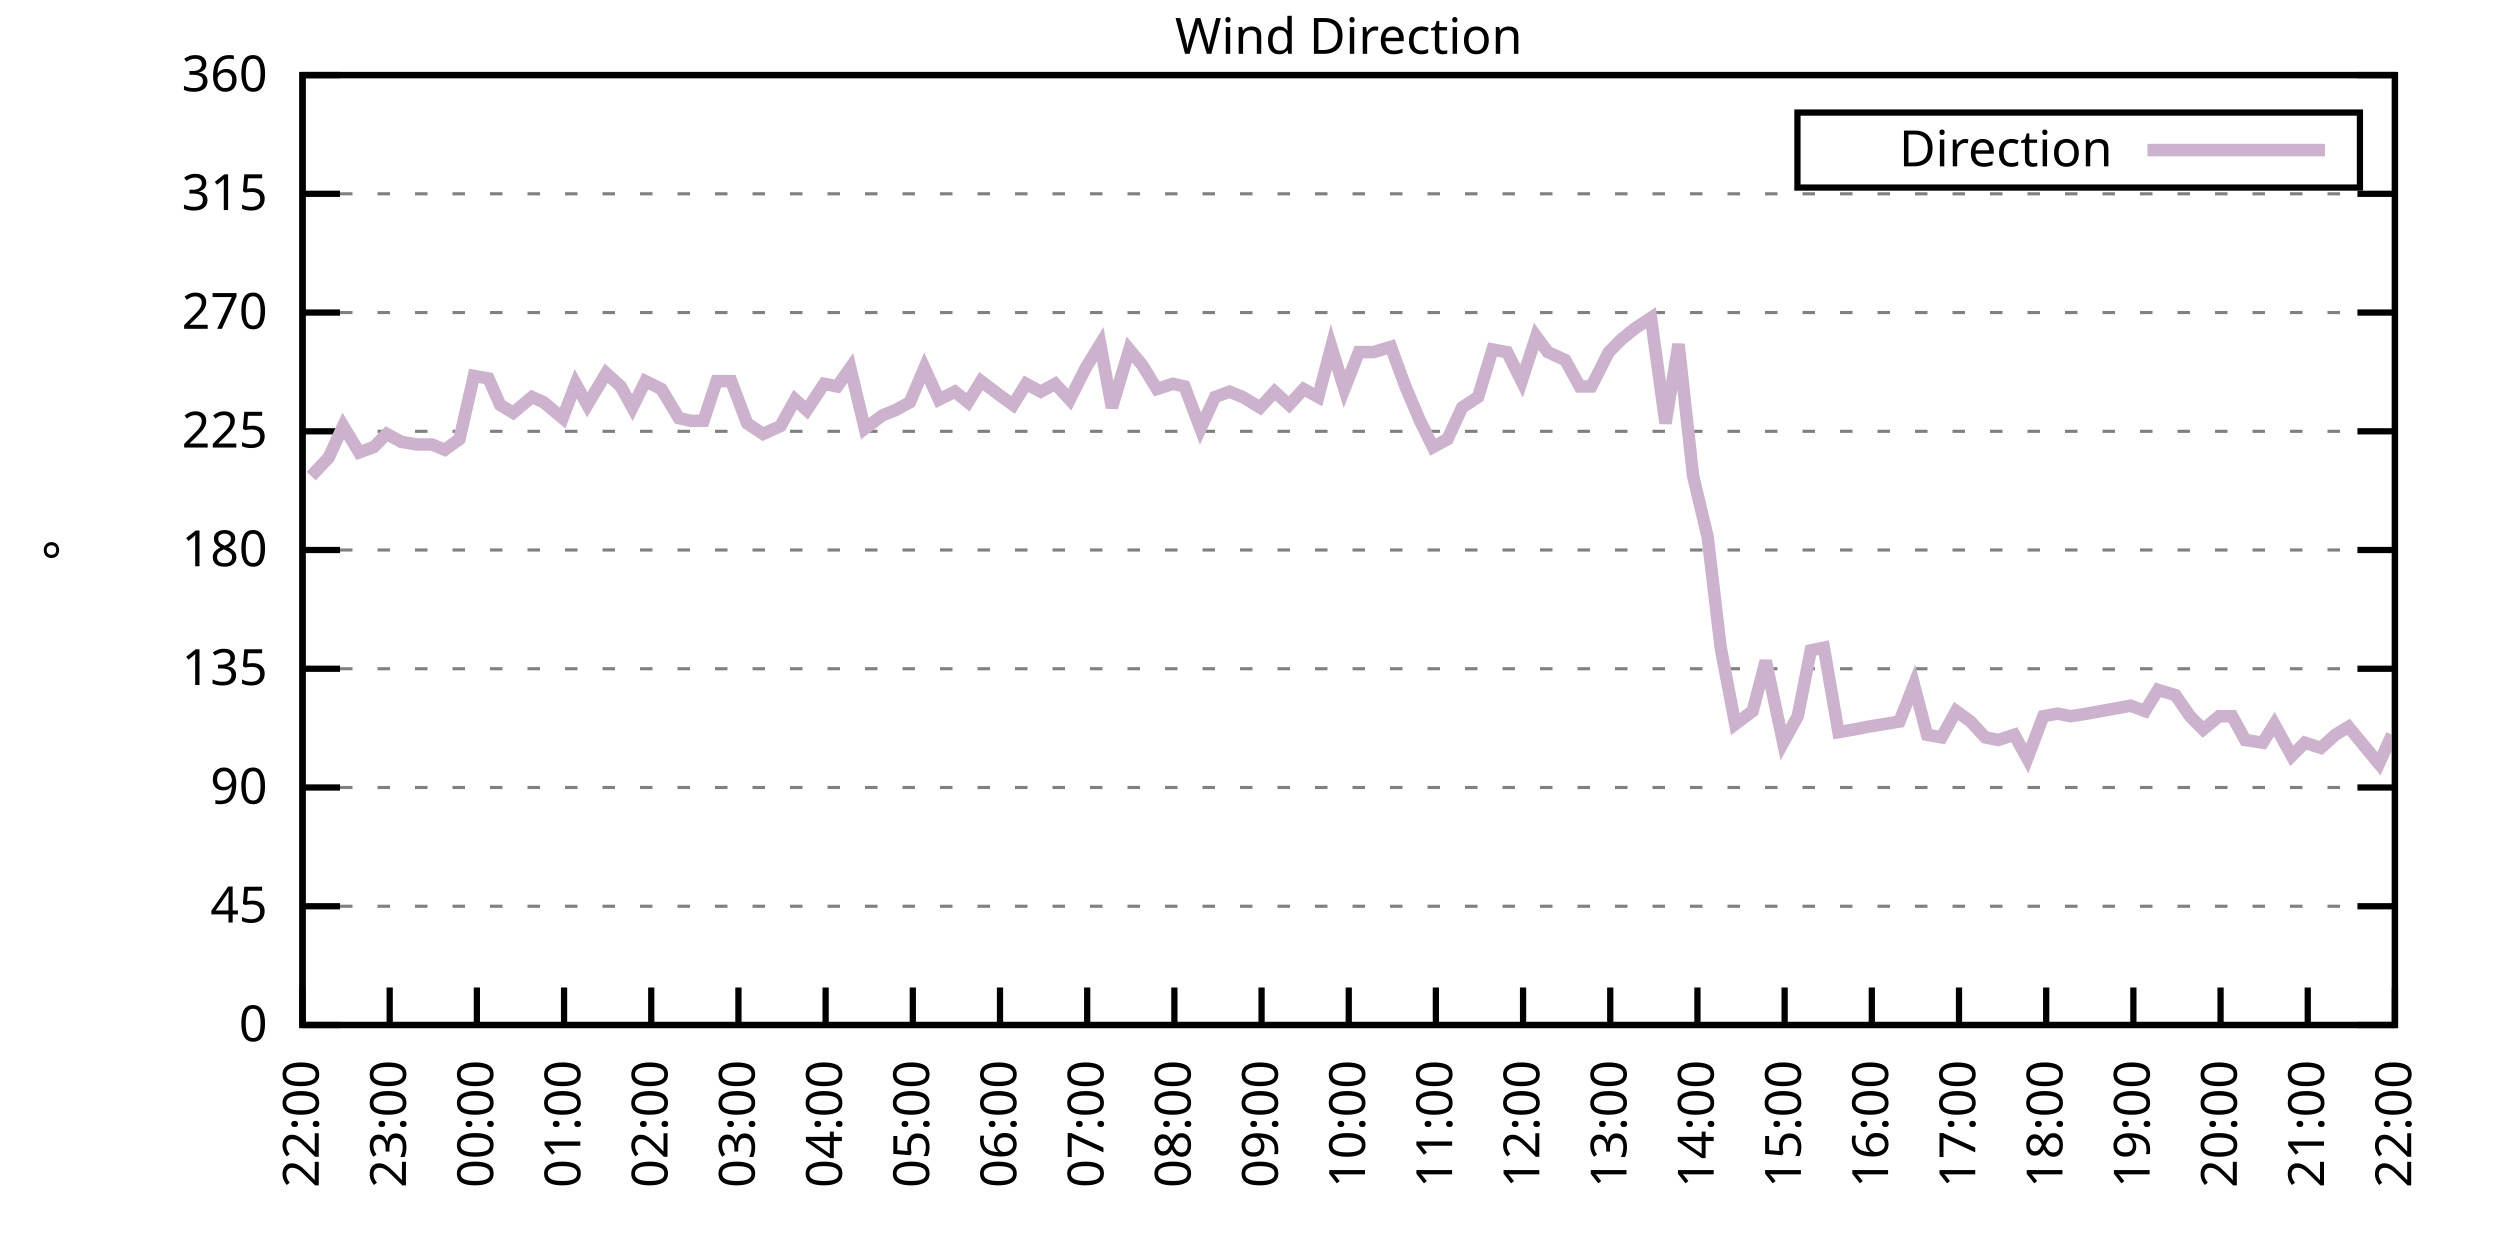
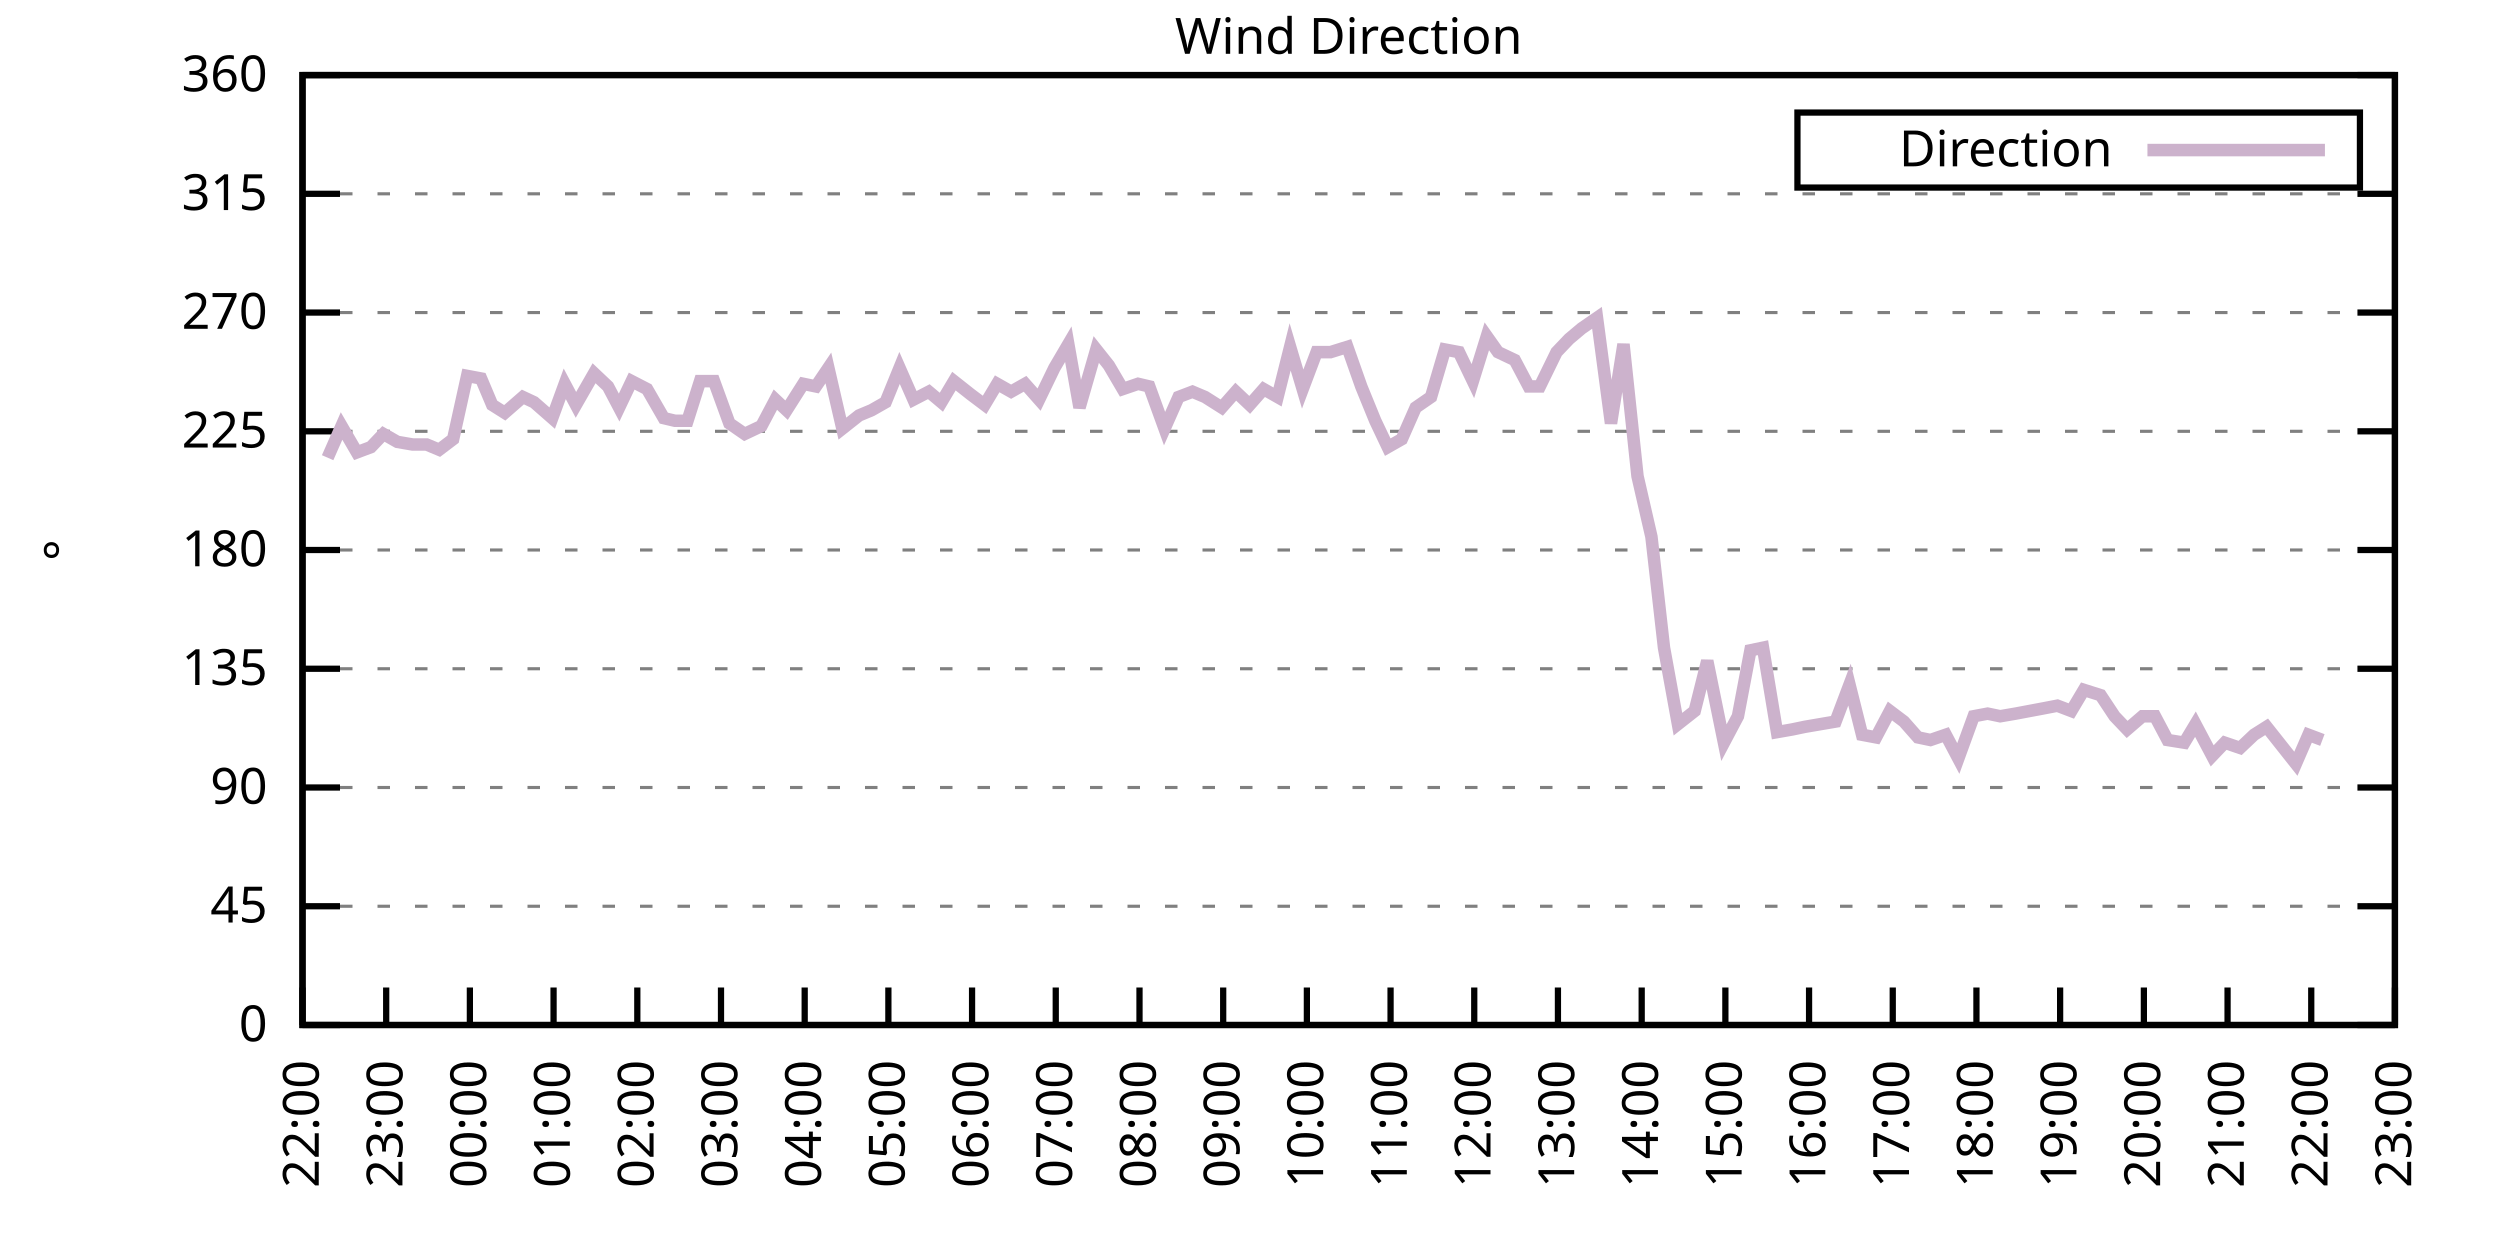
<svg xmlns="http://www.w3.org/2000/svg" xmlns:xlink="http://www.w3.org/1999/xlink" width="400" height="200" viewBox="0 0 400 200">
  <g id="gnuplot_canvas">
    <rect x="0" y="0" width="400" height="200" fill="none" />
    <defs>
      <circle id="gpDot" r="0.5" stroke-width="0.5" stroke="currentColor" />
      <path id="gpPt0" stroke-width="0.333" stroke="currentColor" d="M-1,0 h2 M0,-1 v2" />
      <path id="gpPt1" stroke-width="0.333" stroke="currentColor" d="M-1,-1 L1,1 M1,-1 L-1,1" />
      <path id="gpPt2" stroke-width="0.333" stroke="currentColor" d="M-1,0 L1,0 M0,-1 L0,1 M-1,-1 L1,1 M-1,1 L1,-1" />
      <rect id="gpPt3" stroke-width="0.333" stroke="currentColor" x="-1" y="-1" width="2" height="2" />
      <rect id="gpPt4" stroke-width="0.333" stroke="currentColor" fill="currentColor" x="-1" y="-1" width="2" height="2" />
      <circle id="gpPt5" stroke-width="0.333" stroke="currentColor" cx="0" cy="0" r="1" />
      <use xlink:href="#gpPt5" id="gpPt6" fill="currentColor" stroke="none" />
      <path id="gpPt7" stroke-width="0.333" stroke="currentColor" d="M0,-1.33 L-1.33,0.67 L1.33,0.67 z" />
      <use xlink:href="#gpPt7" id="gpPt8" fill="currentColor" stroke="none" />
      <use xlink:href="#gpPt7" id="gpPt9" stroke="currentColor" transform="rotate(180)" />
      <use xlink:href="#gpPt9" id="gpPt10" fill="currentColor" stroke="none" />
      <use xlink:href="#gpPt3" id="gpPt11" stroke="currentColor" transform="rotate(45)" />
      <use xlink:href="#gpPt11" id="gpPt12" fill="currentColor" stroke="none" />
      <path id="gpPt13" stroke-width="0.333" stroke="currentColor" d="M0,1.330 L1.265,0.411 L0.782,-1.067 L-0.782,-1.076 L-1.265,0.411 z" />
      <use xlink:href="#gpPt13" id="gpPt14" fill="currentColor" stroke="none" />
      <filter id="textbox" filterUnits="objectBoundingBox" x="0" y="0" height="1" width="1">
        <feFlood flood-color="white" flood-opacity="1" result="bgnd" />
        <feComposite in="SourceGraphic" in2="bgnd" operator="atop" />
      </filter>
      <filter id="greybox" filterUnits="objectBoundingBox" x="0" y="0" height="1" width="1">
        <feFlood flood-color="lightgrey" flood-opacity="1" result="grey" />
        <feComposite in="SourceGraphic" in2="grey" operator="atop" />
      </filter>
    </defs>
    <g fill="none" color="white" stroke="currentColor" stroke-width="1.00" stroke-linecap="butt" stroke-linejoin="miter">
</g>
    <g fill="none" color="black" stroke="currentColor" stroke-width="1.00" stroke-linecap="butt" stroke-linejoin="miter">
      <g stroke="none" shape-rendering="crispEdges">
        <polygon fill="rgb(255, 255, 255)" points="48.40,164.00 383.18,164.00 383.18,12.02 48.40,12.02 " />
      </g>
    </g>
    <g fill="none" color="black" stroke="currentColor" stroke-width="1.00" stroke-linecap="butt" stroke-linejoin="miter">
</g>
    <g fill="none" color="black" stroke="black" stroke-width="0.50" stroke-linecap="butt" stroke-linejoin="miter">
</g>
    <g fill="none" color="gray" stroke="currentColor" stroke-width="0.50" stroke-linecap="butt" stroke-linejoin="miter">
      <path stroke="gray" stroke-dasharray="2,4" class="gridline" d="M48.40,164.00 L383.19,164.00  " />
    </g>
    <g fill="none" color="gray" stroke="gray" stroke-width="1.00" stroke-linecap="butt" stroke-linejoin="miter">
</g>
    <g fill="none" color="black" stroke="currentColor" stroke-width="1.00" stroke-linecap="butt" stroke-linejoin="miter">
      <path stroke="black" d="M48.40,164.00 L54.40,164.00 M383.19,164.00 L377.19,164.00  " />
      <g transform="translate(42.80,166.60)" stroke="none" fill="black" font-family="Sans" font-size="8.00" text-anchor="end">
        <text>
          <tspan font-family="Sans"> 0</tspan>
        </text>
      </g>
    </g>
    <g fill="none" color="black" stroke="currentColor" stroke-width="1.00" stroke-linecap="butt" stroke-linejoin="miter">
</g>
    <g fill="none" color="black" stroke="black" stroke-width="0.50" stroke-linecap="butt" stroke-linejoin="miter">
</g>
    <g fill="none" color="gray" stroke="currentColor" stroke-width="0.50" stroke-linecap="butt" stroke-linejoin="miter">
      <path stroke="gray" stroke-dasharray="2,4" class="gridline" d="M48.40,145.00 L383.19,145.00  " />
    </g>
    <g fill="none" color="gray" stroke="gray" stroke-width="1.00" stroke-linecap="butt" stroke-linejoin="miter">
</g>
    <g fill="none" color="black" stroke="currentColor" stroke-width="1.00" stroke-linecap="butt" stroke-linejoin="miter">
      <path stroke="black" d="M48.40,145.00 L54.40,145.00 M383.19,145.00 L377.19,145.00  " />
      <g transform="translate(42.80,147.60)" stroke="none" fill="black" font-family="Sans" font-size="8.00" text-anchor="end">
        <text>
          <tspan font-family="Sans"> 45</tspan>
        </text>
      </g>
    </g>
    <g fill="none" color="black" stroke="currentColor" stroke-width="1.00" stroke-linecap="butt" stroke-linejoin="miter">
</g>
    <g fill="none" color="black" stroke="black" stroke-width="0.50" stroke-linecap="butt" stroke-linejoin="miter">
</g>
    <g fill="none" color="gray" stroke="currentColor" stroke-width="0.50" stroke-linecap="butt" stroke-linejoin="miter">
      <path stroke="gray" stroke-dasharray="2,4" class="gridline" d="M48.40,126.00 L383.19,126.00  " />
    </g>
    <g fill="none" color="gray" stroke="gray" stroke-width="1.00" stroke-linecap="butt" stroke-linejoin="miter">
</g>
    <g fill="none" color="black" stroke="currentColor" stroke-width="1.00" stroke-linecap="butt" stroke-linejoin="miter">
      <path stroke="black" d="M48.40,126.00 L54.40,126.00 M383.19,126.00 L377.19,126.00  " />
      <g transform="translate(42.80,128.60)" stroke="none" fill="black" font-family="Sans" font-size="8.00" text-anchor="end">
        <text>
          <tspan font-family="Sans"> 90</tspan>
        </text>
      </g>
    </g>
    <g fill="none" color="black" stroke="currentColor" stroke-width="1.00" stroke-linecap="butt" stroke-linejoin="miter">
</g>
    <g fill="none" color="black" stroke="black" stroke-width="0.50" stroke-linecap="butt" stroke-linejoin="miter">
</g>
    <g fill="none" color="gray" stroke="currentColor" stroke-width="0.50" stroke-linecap="butt" stroke-linejoin="miter">
      <path stroke="gray" stroke-dasharray="2,4" class="gridline" d="M48.40,107.00 L383.19,107.00  " />
    </g>
    <g fill="none" color="gray" stroke="gray" stroke-width="1.00" stroke-linecap="butt" stroke-linejoin="miter">
</g>
    <g fill="none" color="black" stroke="currentColor" stroke-width="1.00" stroke-linecap="butt" stroke-linejoin="miter">
      <path stroke="black" d="M48.40,107.00 L54.40,107.00 M383.19,107.00 L377.19,107.00  " />
      <g transform="translate(42.80,109.60)" stroke="none" fill="black" font-family="Sans" font-size="8.00" text-anchor="end">
        <text>
          <tspan font-family="Sans"> 135</tspan>
        </text>
      </g>
    </g>
    <g fill="none" color="black" stroke="currentColor" stroke-width="1.00" stroke-linecap="butt" stroke-linejoin="miter">
</g>
    <g fill="none" color="black" stroke="black" stroke-width="0.50" stroke-linecap="butt" stroke-linejoin="miter">
</g>
    <g fill="none" color="gray" stroke="currentColor" stroke-width="0.50" stroke-linecap="butt" stroke-linejoin="miter">
      <path stroke="gray" stroke-dasharray="2,4" class="gridline" d="M48.40,88.00 L383.19,88.00  " />
    </g>
    <g fill="none" color="gray" stroke="gray" stroke-width="1.00" stroke-linecap="butt" stroke-linejoin="miter">
</g>
    <g fill="none" color="black" stroke="currentColor" stroke-width="1.00" stroke-linecap="butt" stroke-linejoin="miter">
      <path stroke="black" d="M48.40,88.00 L54.40,88.00 M383.19,88.00 L377.19,88.00  " />
      <g transform="translate(42.80,90.60)" stroke="none" fill="black" font-family="Sans" font-size="8.00" text-anchor="end">
        <text>
          <tspan font-family="Sans"> 180</tspan>
        </text>
      </g>
    </g>
    <g fill="none" color="black" stroke="currentColor" stroke-width="1.00" stroke-linecap="butt" stroke-linejoin="miter">
</g>
    <g fill="none" color="black" stroke="black" stroke-width="0.50" stroke-linecap="butt" stroke-linejoin="miter">
</g>
    <g fill="none" color="gray" stroke="currentColor" stroke-width="0.50" stroke-linecap="butt" stroke-linejoin="miter">
      <path stroke="gray" stroke-dasharray="2,4" class="gridline" d="M48.40,69.01 L383.19,69.01  " />
    </g>
    <g fill="none" color="gray" stroke="gray" stroke-width="1.00" stroke-linecap="butt" stroke-linejoin="miter">
</g>
    <g fill="none" color="black" stroke="currentColor" stroke-width="1.00" stroke-linecap="butt" stroke-linejoin="miter">
      <path stroke="black" d="M48.40,69.01 L54.40,69.01 M383.19,69.01 L377.19,69.01  " />
      <g transform="translate(42.80,71.61)" stroke="none" fill="black" font-family="Sans" font-size="8.00" text-anchor="end">
        <text>
          <tspan font-family="Sans"> 225</tspan>
        </text>
      </g>
    </g>
    <g fill="none" color="black" stroke="currentColor" stroke-width="1.00" stroke-linecap="butt" stroke-linejoin="miter">
</g>
    <g fill="none" color="black" stroke="black" stroke-width="0.50" stroke-linecap="butt" stroke-linejoin="miter">
</g>
    <g fill="none" color="gray" stroke="currentColor" stroke-width="0.50" stroke-linecap="butt" stroke-linejoin="miter">
      <path stroke="gray" stroke-dasharray="2,4" class="gridline" d="M48.40,50.01 L383.19,50.01  " />
    </g>
    <g fill="none" color="gray" stroke="gray" stroke-width="1.00" stroke-linecap="butt" stroke-linejoin="miter">
</g>
    <g fill="none" color="black" stroke="currentColor" stroke-width="1.00" stroke-linecap="butt" stroke-linejoin="miter">
      <path stroke="black" d="M48.40,50.01 L54.40,50.01 M383.19,50.01 L377.19,50.01  " />
      <g transform="translate(42.80,52.61)" stroke="none" fill="black" font-family="Sans" font-size="8.00" text-anchor="end">
        <text>
          <tspan font-family="Sans"> 270</tspan>
        </text>
      </g>
    </g>
    <g fill="none" color="black" stroke="currentColor" stroke-width="1.00" stroke-linecap="butt" stroke-linejoin="miter">
</g>
    <g fill="none" color="black" stroke="black" stroke-width="0.50" stroke-linecap="butt" stroke-linejoin="miter">
</g>
    <g fill="none" color="gray" stroke="currentColor" stroke-width="0.50" stroke-linecap="butt" stroke-linejoin="miter">
      <path stroke="gray" stroke-dasharray="2,4" class="gridline" d="M48.40,31.01 L383.19,31.01  " />
    </g>
    <g fill="none" color="gray" stroke="gray" stroke-width="1.00" stroke-linecap="butt" stroke-linejoin="miter">
</g>
    <g fill="none" color="black" stroke="currentColor" stroke-width="1.00" stroke-linecap="butt" stroke-linejoin="miter">
      <path stroke="black" d="M48.40,31.01 L54.40,31.01 M383.19,31.01 L377.19,31.01  " />
      <g transform="translate(42.80,33.61)" stroke="none" fill="black" font-family="Sans" font-size="8.00" text-anchor="end">
        <text>
          <tspan font-family="Sans"> 315</tspan>
        </text>
      </g>
    </g>
    <g fill="none" color="black" stroke="currentColor" stroke-width="1.00" stroke-linecap="butt" stroke-linejoin="miter">
</g>
    <g fill="none" color="black" stroke="black" stroke-width="0.50" stroke-linecap="butt" stroke-linejoin="miter">
</g>
    <g fill="none" color="gray" stroke="currentColor" stroke-width="0.50" stroke-linecap="butt" stroke-linejoin="miter">
      <path stroke="gray" stroke-dasharray="2,4" class="gridline" d="M48.40,12.01 L383.19,12.01  " />
    </g>
    <g fill="none" color="gray" stroke="gray" stroke-width="1.00" stroke-linecap="butt" stroke-linejoin="miter">
</g>
    <g fill="none" color="black" stroke="currentColor" stroke-width="1.00" stroke-linecap="butt" stroke-linejoin="miter">
      <path stroke="black" d="M48.40,12.01 L54.40,12.01 M383.19,12.01 L377.19,12.01  " />
      <g transform="translate(42.80,14.61)" stroke="none" fill="black" font-family="Sans" font-size="8.00" text-anchor="end">
        <text>
          <tspan font-family="Sans"> 360</tspan>
        </text>
      </g>
    </g>
    <g fill="none" color="black" stroke="currentColor" stroke-width="1.00" stroke-linecap="butt" stroke-linejoin="miter">
      <path stroke="black" d="M48.40,164.00 L48.40,158.00  " />
      <g transform="translate(51.00,169.60) rotate(270.00)" stroke="none" fill="black" font-family="Sans" font-size="8.00" text-anchor="end">
        <text>
          <tspan font-family="Sans">22:00</tspan>
        </text>
      </g>
    </g>
    <g fill="none" color="black" stroke="currentColor" stroke-width="1.00" stroke-linecap="butt" stroke-linejoin="miter">
-       <path stroke="black" d="M62.35,164.00 L62.35,158.00  " />
-       <g transform="translate(64.95,169.60) rotate(270.00)" stroke="none" fill="black" font-family="Sans" font-size="8.00" text-anchor="end">
+       <path stroke="black" d="M61.79,164.00 L61.79,158.00  " />
+       <g transform="translate(64.39,169.60) rotate(270.00)" stroke="none" fill="black" font-family="Sans" font-size="8.00" text-anchor="end">
        <text>
          <tspan font-family="Sans">23:00</tspan>
        </text>
      </g>
    </g>
    <g fill="none" color="black" stroke="currentColor" stroke-width="1.00" stroke-linecap="butt" stroke-linejoin="miter">
-       <path stroke="black" d="M76.30,164.00 L76.30,158.00  " />
-       <g transform="translate(78.90,169.60) rotate(270.00)" stroke="none" fill="black" font-family="Sans" font-size="8.00" text-anchor="end">
+       <path stroke="black" d="M75.18,164.00 L75.18,158.00  " />
+       <g transform="translate(77.78,169.60) rotate(270.00)" stroke="none" fill="black" font-family="Sans" font-size="8.00" text-anchor="end">
        <text>
          <tspan font-family="Sans">00:00</tspan>
        </text>
      </g>
    </g>
    <g fill="none" color="black" stroke="currentColor" stroke-width="1.00" stroke-linecap="butt" stroke-linejoin="miter">
-       <path stroke="black" d="M90.25,164.00 L90.25,158.00  " />
-       <g transform="translate(92.85,169.60) rotate(270.00)" stroke="none" fill="black" font-family="Sans" font-size="8.00" text-anchor="end">
+       <path stroke="black" d="M88.57,164.00 L88.57,158.00  " />
+       <g transform="translate(91.17,169.60) rotate(270.00)" stroke="none" fill="black" font-family="Sans" font-size="8.00" text-anchor="end">
        <text>
          <tspan font-family="Sans">01:00</tspan>
        </text>
      </g>
    </g>
    <g fill="none" color="black" stroke="currentColor" stroke-width="1.00" stroke-linecap="butt" stroke-linejoin="miter">
-       <path stroke="black" d="M104.20,164.00 L104.20,158.00  " />
-       <g transform="translate(106.80,169.60) rotate(270.00)" stroke="none" fill="black" font-family="Sans" font-size="8.00" text-anchor="end">
+       <path stroke="black" d="M101.97,164.00 L101.97,158.00  " />
+       <g transform="translate(104.57,169.60) rotate(270.00)" stroke="none" fill="black" font-family="Sans" font-size="8.00" text-anchor="end">
        <text>
          <tspan font-family="Sans">02:00</tspan>
        </text>
      </g>
    </g>
    <g fill="none" color="black" stroke="currentColor" stroke-width="1.00" stroke-linecap="butt" stroke-linejoin="miter">
-       <path stroke="black" d="M118.15,164.00 L118.15,158.00  " />
-       <g transform="translate(120.75,169.60) rotate(270.00)" stroke="none" fill="black" font-family="Sans" font-size="8.00" text-anchor="end">
+       <path stroke="black" d="M115.36,164.00 L115.36,158.00  " />
+       <g transform="translate(117.96,169.60) rotate(270.00)" stroke="none" fill="black" font-family="Sans" font-size="8.00" text-anchor="end">
        <text>
          <tspan font-family="Sans">03:00</tspan>
        </text>
      </g>
    </g>
    <g fill="none" color="black" stroke="currentColor" stroke-width="1.00" stroke-linecap="butt" stroke-linejoin="miter">
-       <path stroke="black" d="M132.10,164.00 L132.10,158.00  " />
-       <g transform="translate(134.70,169.60) rotate(270.00)" stroke="none" fill="black" font-family="Sans" font-size="8.00" text-anchor="end">
+       <path stroke="black" d="M128.75,164.00 L128.75,158.00  " />
+       <g transform="translate(131.35,169.60) rotate(270.00)" stroke="none" fill="black" font-family="Sans" font-size="8.00" text-anchor="end">
        <text>
          <tspan font-family="Sans">04:00</tspan>
        </text>
      </g>
    </g>
    <g fill="none" color="black" stroke="currentColor" stroke-width="1.00" stroke-linecap="butt" stroke-linejoin="miter">
-       <path stroke="black" d="M146.05,164.00 L146.05,158.00  " />
-       <g transform="translate(148.65,169.60) rotate(270.00)" stroke="none" fill="black" font-family="Sans" font-size="8.00" text-anchor="end">
+       <path stroke="black" d="M142.14,164.00 L142.14,158.00  " />
+       <g transform="translate(144.74,169.60) rotate(270.00)" stroke="none" fill="black" font-family="Sans" font-size="8.00" text-anchor="end">
        <text>
          <tspan font-family="Sans">05:00</tspan>
        </text>
      </g>
    </g>
    <g fill="none" color="black" stroke="currentColor" stroke-width="1.00" stroke-linecap="butt" stroke-linejoin="miter">
-       <path stroke="black" d="M160.00,164.00 L160.00,158.00  " />
-       <g transform="translate(162.60,169.60) rotate(270.00)" stroke="none" fill="black" font-family="Sans" font-size="8.00" text-anchor="end">
+       <path stroke="black" d="M155.53,164.00 L155.53,158.00  " />
+       <g transform="translate(158.13,169.60) rotate(270.00)" stroke="none" fill="black" font-family="Sans" font-size="8.00" text-anchor="end">
        <text>
          <tspan font-family="Sans">06:00</tspan>
        </text>
      </g>
    </g>
    <g fill="none" color="black" stroke="currentColor" stroke-width="1.00" stroke-linecap="butt" stroke-linejoin="miter">
-       <path stroke="black" d="M173.95,164.00 L173.95,158.00  " />
-       <g transform="translate(176.55,169.60) rotate(270.00)" stroke="none" fill="black" font-family="Sans" font-size="8.00" text-anchor="end">
+       <path stroke="black" d="M168.92,164.00 L168.92,158.00  " />
+       <g transform="translate(171.52,169.60) rotate(270.00)" stroke="none" fill="black" font-family="Sans" font-size="8.00" text-anchor="end">
        <text>
          <tspan font-family="Sans">07:00</tspan>
        </text>
      </g>
    </g>
    <g fill="none" color="black" stroke="currentColor" stroke-width="1.00" stroke-linecap="butt" stroke-linejoin="miter">
-       <path stroke="black" d="M187.90,164.00 L187.90,158.00  " />
-       <g transform="translate(190.50,169.60) rotate(270.00)" stroke="none" fill="black" font-family="Sans" font-size="8.00" text-anchor="end">
+       <path stroke="black" d="M182.32,164.00 L182.32,158.00  " />
+       <g transform="translate(184.92,169.60) rotate(270.00)" stroke="none" fill="black" font-family="Sans" font-size="8.00" text-anchor="end">
        <text>
          <tspan font-family="Sans">08:00</tspan>
        </text>
      </g>
    </g>
    <g fill="none" color="black" stroke="currentColor" stroke-width="1.00" stroke-linecap="butt" stroke-linejoin="miter">
-       <path stroke="black" d="M201.85,164.00 L201.85,158.00  " />
-       <g transform="translate(204.45,169.60) rotate(270.00)" stroke="none" fill="black" font-family="Sans" font-size="8.00" text-anchor="end">
+       <path stroke="black" d="M195.71,164.00 L195.71,158.00  " />
+       <g transform="translate(198.31,169.60) rotate(270.00)" stroke="none" fill="black" font-family="Sans" font-size="8.00" text-anchor="end">
        <text>
          <tspan font-family="Sans">09:00</tspan>
        </text>
      </g>
    </g>
    <g fill="none" color="black" stroke="currentColor" stroke-width="1.00" stroke-linecap="butt" stroke-linejoin="miter">
-       <path stroke="black" d="M215.80,164.00 L215.80,158.00  " />
-       <g transform="translate(218.40,169.60) rotate(270.00)" stroke="none" fill="black" font-family="Sans" font-size="8.00" text-anchor="end">
+       <path stroke="black" d="M209.10,164.00 L209.10,158.00  " />
+       <g transform="translate(211.70,169.60) rotate(270.00)" stroke="none" fill="black" font-family="Sans" font-size="8.00" text-anchor="end">
        <text>
          <tspan font-family="Sans">10:00</tspan>
        </text>
      </g>
    </g>
    <g fill="none" color="black" stroke="currentColor" stroke-width="1.00" stroke-linecap="butt" stroke-linejoin="miter">
-       <path stroke="black" d="M229.74,164.00 L229.74,158.00  " />
-       <g transform="translate(232.34,169.60) rotate(270.00)" stroke="none" fill="black" font-family="Sans" font-size="8.00" text-anchor="end">
+       <path stroke="black" d="M222.49,164.00 L222.49,158.00  " />
+       <g transform="translate(225.09,169.60) rotate(270.00)" stroke="none" fill="black" font-family="Sans" font-size="8.00" text-anchor="end">
        <text>
          <tspan font-family="Sans">11:00</tspan>
        </text>
      </g>
    </g>
    <g fill="none" color="black" stroke="currentColor" stroke-width="1.00" stroke-linecap="butt" stroke-linejoin="miter">
-       <path stroke="black" d="M243.69,164.00 L243.69,158.00  " />
-       <g transform="translate(246.29,169.60) rotate(270.00)" stroke="none" fill="black" font-family="Sans" font-size="8.00" text-anchor="end">
+       <path stroke="black" d="M235.88,164.00 L235.88,158.00  " />
+       <g transform="translate(238.48,169.60) rotate(270.00)" stroke="none" fill="black" font-family="Sans" font-size="8.00" text-anchor="end">
        <text>
          <tspan font-family="Sans">12:00</tspan>
        </text>
      </g>
    </g>
    <g fill="none" color="black" stroke="currentColor" stroke-width="1.00" stroke-linecap="butt" stroke-linejoin="miter">
-       <path stroke="black" d="M257.64,164.00 L257.64,158.00  " />
-       <g transform="translate(260.24,169.60) rotate(270.00)" stroke="none" fill="black" font-family="Sans" font-size="8.00" text-anchor="end">
+       <path stroke="black" d="M249.27,164.00 L249.27,158.00  " />
+       <g transform="translate(251.87,169.60) rotate(270.00)" stroke="none" fill="black" font-family="Sans" font-size="8.00" text-anchor="end">
        <text>
          <tspan font-family="Sans">13:00</tspan>
        </text>
      </g>
    </g>
    <g fill="none" color="black" stroke="currentColor" stroke-width="1.00" stroke-linecap="butt" stroke-linejoin="miter">
-       <path stroke="black" d="M271.59,164.00 L271.59,158.00  " />
-       <g transform="translate(274.19,169.60) rotate(270.00)" stroke="none" fill="black" font-family="Sans" font-size="8.00" text-anchor="end">
+       <path stroke="black" d="M262.67,164.00 L262.67,158.00  " />
+       <g transform="translate(265.27,169.60) rotate(270.00)" stroke="none" fill="black" font-family="Sans" font-size="8.00" text-anchor="end">
        <text>
          <tspan font-family="Sans">14:00</tspan>
        </text>
      </g>
    </g>
    <g fill="none" color="black" stroke="currentColor" stroke-width="1.00" stroke-linecap="butt" stroke-linejoin="miter">
-       <path stroke="black" d="M285.54,164.00 L285.54,158.00  " />
-       <g transform="translate(288.14,169.60) rotate(270.00)" stroke="none" fill="black" font-family="Sans" font-size="8.00" text-anchor="end">
+       <path stroke="black" d="M276.06,164.00 L276.06,158.00  " />
+       <g transform="translate(278.66,169.60) rotate(270.00)" stroke="none" fill="black" font-family="Sans" font-size="8.00" text-anchor="end">
        <text>
          <tspan font-family="Sans">15:00</tspan>
        </text>
      </g>
    </g>
    <g fill="none" color="black" stroke="currentColor" stroke-width="1.00" stroke-linecap="butt" stroke-linejoin="miter">
-       <path stroke="black" d="M299.49,164.00 L299.49,158.00  " />
-       <g transform="translate(302.09,169.60) rotate(270.00)" stroke="none" fill="black" font-family="Sans" font-size="8.00" text-anchor="end">
+       <path stroke="black" d="M289.45,164.00 L289.45,158.00  " />
+       <g transform="translate(292.05,169.60) rotate(270.00)" stroke="none" fill="black" font-family="Sans" font-size="8.00" text-anchor="end">
        <text>
          <tspan font-family="Sans">16:00</tspan>
        </text>
      </g>
    </g>
    <g fill="none" color="black" stroke="currentColor" stroke-width="1.00" stroke-linecap="butt" stroke-linejoin="miter">
-       <path stroke="black" d="M313.44,164.00 L313.44,158.00  " />
-       <g transform="translate(316.04,169.60) rotate(270.00)" stroke="none" fill="black" font-family="Sans" font-size="8.00" text-anchor="end">
+       <path stroke="black" d="M302.84,164.00 L302.84,158.00  " />
+       <g transform="translate(305.44,169.60) rotate(270.00)" stroke="none" fill="black" font-family="Sans" font-size="8.00" text-anchor="end">
        <text>
          <tspan font-family="Sans">17:00</tspan>
        </text>
      </g>
    </g>
    <g fill="none" color="black" stroke="currentColor" stroke-width="1.00" stroke-linecap="butt" stroke-linejoin="miter">
-       <path stroke="black" d="M327.39,164.00 L327.39,158.00  " />
-       <g transform="translate(329.99,169.60) rotate(270.00)" stroke="none" fill="black" font-family="Sans" font-size="8.00" text-anchor="end">
+       <path stroke="black" d="M316.23,164.00 L316.23,158.00  " />
+       <g transform="translate(318.83,169.60) rotate(270.00)" stroke="none" fill="black" font-family="Sans" font-size="8.00" text-anchor="end">
        <text>
          <tspan font-family="Sans">18:00</tspan>
        </text>
      </g>
    </g>
    <g fill="none" color="black" stroke="currentColor" stroke-width="1.00" stroke-linecap="butt" stroke-linejoin="miter">
-       <path stroke="black" d="M341.34,164.00 L341.34,158.00  " />
-       <g transform="translate(343.94,169.60) rotate(270.00)" stroke="none" fill="black" font-family="Sans" font-size="8.00" text-anchor="end">
+       <path stroke="black" d="M329.62,164.00 L329.62,158.00  " />
+       <g transform="translate(332.22,169.60) rotate(270.00)" stroke="none" fill="black" font-family="Sans" font-size="8.00" text-anchor="end">
        <text>
          <tspan font-family="Sans">19:00</tspan>
        </text>
      </g>
    </g>
    <g fill="none" color="black" stroke="currentColor" stroke-width="1.00" stroke-linecap="butt" stroke-linejoin="miter">
-       <path stroke="black" d="M355.29,164.00 L355.29,158.00  " />
-       <g transform="translate(357.89,169.60) rotate(270.00)" stroke="none" fill="black" font-family="Sans" font-size="8.00" text-anchor="end">
+       <path stroke="black" d="M343.02,164.00 L343.02,158.00  " />
+       <g transform="translate(345.62,169.60) rotate(270.00)" stroke="none" fill="black" font-family="Sans" font-size="8.00" text-anchor="end">
        <text>
          <tspan font-family="Sans">20:00</tspan>
        </text>
      </g>
    </g>
    <g fill="none" color="black" stroke="currentColor" stroke-width="1.00" stroke-linecap="butt" stroke-linejoin="miter">
-       <path stroke="black" d="M369.24,164.00 L369.24,158.00  " />
-       <g transform="translate(371.84,169.60) rotate(270.00)" stroke="none" fill="black" font-family="Sans" font-size="8.00" text-anchor="end">
+       <path stroke="black" d="M356.41,164.00 L356.41,158.00  " />
+       <g transform="translate(359.01,169.60) rotate(270.00)" stroke="none" fill="black" font-family="Sans" font-size="8.00" text-anchor="end">
        <text>
          <tspan font-family="Sans">21:00</tspan>
+         </text>
+       </g>
+     </g>
+     <g fill="none" color="black" stroke="currentColor" stroke-width="1.00" stroke-linecap="butt" stroke-linejoin="miter">
+       <path stroke="black" d="M369.80,164.00 L369.80,158.00  " />
+       <g transform="translate(372.40,169.60) rotate(270.00)" stroke="none" fill="black" font-family="Sans" font-size="8.00" text-anchor="end">
+         <text>
+           <tspan font-family="Sans">22:00</tspan>
        </text>
      </g>
    </g>
    <g fill="none" color="black" stroke="currentColor" stroke-width="1.00" stroke-linecap="butt" stroke-linejoin="miter">
      <path stroke="black" d="M383.19,164.00 L383.19,158.00  " />
      <g transform="translate(385.79,169.60) rotate(270.00)" stroke="none" fill="black" font-family="Sans" font-size="8.00" text-anchor="end">
        <text>
-           <tspan font-family="Sans">22:00</tspan>
+           <tspan font-family="Sans">23:00</tspan>
        </text>
      </g>
    </g>
    <g fill="none" color="black" stroke="currentColor" stroke-width="1.00" stroke-linecap="butt" stroke-linejoin="miter">
</g>
    <g fill="none" color="black" stroke="currentColor" stroke-width="1.00" stroke-linecap="butt" stroke-linejoin="miter">
      <path stroke="black" d="M48.40,12.01 L48.40,164.00 L383.19,164.00 L383.19,12.01 L48.40,12.01 Z  " />
    </g>
    <g fill="none" color="black" stroke="currentColor" stroke-width="1.00" stroke-linecap="butt" stroke-linejoin="miter">
</g>
    <g fill="none" color="black" stroke="currentColor" stroke-width="1.00" stroke-linecap="butt" stroke-linejoin="miter">
      <path stroke="black" d="M287.59,30.01 L287.59,18.01 L377.59,18.01 L377.59,30.01 L287.59,30.01 Z  " />
    </g>
    <g id="Wind_direction_plot_1">
      <g fill="none" color="white" stroke="black" stroke-width="2.00" stroke-linecap="butt" stroke-linejoin="miter">
</g>
      <g fill="none" color="black" stroke="currentColor" stroke-width="2.00" stroke-linecap="butt" stroke-linejoin="miter">
        <g transform="translate(337.99,26.61)" stroke="none" fill="black" font-family="Sans" font-size="8.00" text-anchor="end">
          <text>
            <tspan font-family="Sans">Direction</tspan>
          </text>
        </g>
      </g>
      <g fill="none" color="black" stroke="currentColor" stroke-width="2.00" stroke-linecap="butt" stroke-linejoin="miter">
-         <path stroke="rgb(204, 178, 204)" d="M343.59,24.01 L371.99,24.01 M49.79,76.18 L52.58,73.23 L54.91,68.16 L57.47,72.38 L59.79,71.54 L61.88,69.43   L64.21,70.70 L66.77,71.12 L69.09,71.12 L71.18,71.96 L73.51,70.27 L75.83,60.14 L78.16,60.56 L80.02,64.78   L82.11,66.05 L85.13,63.52 L86.99,64.36 L90.02,66.90 L92.11,61.41 L93.97,64.78 L96.99,59.72 L99.32,61.83   L101.18,65.21 L103.27,60.98 L105.83,62.25 L108.62,66.90 L110.48,67.32 L112.57,67.32 L114.66,60.98 L116.99,60.98   L119.54,67.74 L122.10,69.43 L124.89,68.16 L127.22,63.94 L129.08,65.63 L131.87,61.41 L133.96,61.83 L136.05,58.87   L138.37,68.58 L141.16,66.47 L143.26,65.63 L145.58,64.36 L147.91,58.87 L150.23,63.94 L152.79,62.67 L154.88,64.36   L156.97,60.98 L159.76,63.10 L162.09,64.78 L164.18,61.41 L166.51,62.67 L168.83,61.41 L171.16,63.94 L173.71,58.87   L176.04,55.07 L177.90,65.21 L180.69,55.92 L182.78,58.45 L185.11,62.25 L187.66,61.41 L189.52,61.83 L192.08,68.58   L194.41,63.52 L196.73,62.67 L198.82,63.52 L201.61,65.21 L203.94,62.67 L206.26,64.78 L208.59,62.25 L210.91,63.52   L213.01,55.50 L215.10,62.25 L217.42,56.34 L219.75,56.34 L222.54,55.50 L224.86,61.83 L227.19,67.32 L229.28,71.54   L231.60,70.27 L233.93,65.21 L236.49,63.52 L238.81,55.92 L241.14,56.34 L243.46,60.98 L245.79,53.81 L247.65,56.34   L250.44,57.61 L252.76,61.83 L254.62,61.83 L257.41,56.34 L259.50,54.23 L261.60,52.54 L264.15,50.85 L266.48,67.74   L268.57,55.07 L270.90,76.18 L273.22,85.89 L275.31,103.63 L277.64,115.87 L280.43,113.76 L282.52,105.74 L285.31,118.83   L287.64,114.60 L289.73,104.05 L291.82,103.63 L294.15,117.14 L296.70,116.71 L298.80,116.29 L301.35,115.87 L303.91,115.45   L306.23,109.54 L308.33,117.56 L310.65,117.98 L312.98,113.76 L315.30,115.45 L317.63,117.98 L319.72,118.40 L322.28,117.56   L324.37,121.36 L326.93,114.60 L329.25,114.18 L331.34,114.60 L333.90,114.18 L336.23,113.76 L338.55,113.34 L340.88,112.91   L343.20,113.76 L345.29,110.38 L348.08,111.23 L350.41,114.60 L352.50,116.71 L355.06,114.60 L357.15,114.60 L359.24,118.40   L362.03,118.83 L363.89,115.87 L366.68,120.94 L368.78,118.83 L371.33,119.67 L373.66,117.56 L375.75,116.29 L380.63,122.20   L382.73,117.56  " />
+         <path stroke="rgb(204, 178, 204)" d="M343.59,24.01 L371.99,24.01 M52.42,73.23 L54.65,68.16 L57.10,72.38 L59.34,71.54 L61.35,69.43 L63.58,70.70   L66.03,71.12 L68.26,71.12 L70.27,71.96 L72.50,70.27 L74.74,60.14 L76.97,60.56 L78.75,64.78 L80.76,66.05   L83.66,63.52 L85.45,64.36 L88.35,66.90 L90.36,61.41 L92.15,64.78 L95.05,59.72 L97.28,61.83 L99.06,65.21   L101.07,60.98 L103.53,62.25 L106.21,66.90 L107.99,67.32 L110.00,67.32 L112.01,60.98 L114.24,60.98 L116.70,67.74   L119.15,69.43 L121.83,68.16 L124.06,63.94 L125.85,65.63 L128.53,61.41 L130.54,61.83 L132.54,58.87 L134.78,68.58   L137.45,66.47 L139.46,65.63 L141.69,64.36 L143.93,58.87 L146.16,63.94 L148.61,62.67 L150.62,64.36 L152.63,60.98   L155.31,63.10 L157.54,64.78 L159.55,61.41 L161.78,62.67 L164.01,61.41 L166.25,63.94 L168.70,58.87 L170.93,55.07   L172.72,65.21 L175.40,55.92 L177.41,58.45 L179.64,62.25 L182.09,61.41 L183.88,61.83 L186.33,68.58 L188.57,63.52   L190.80,62.67 L192.81,63.52 L195.48,65.21 L197.72,62.67 L199.95,64.78 L202.18,62.25 L204.41,63.52 L206.42,55.50   L208.43,62.25 L210.66,56.34 L212.89,56.34 L215.57,55.50 L217.80,61.83 L220.04,67.32 L222.04,71.54 L224.28,70.27   L226.51,65.21 L228.96,63.52 L231.20,55.92 L233.43,56.34 L235.66,60.98 L237.89,53.81 L239.68,56.34 L242.36,57.61   L244.59,61.83 L246.37,61.83 L249.05,56.34 L251.06,54.23 L253.07,52.54 L255.52,50.85 L257.76,67.74 L259.76,55.07   L262.00,76.18 L264.23,85.89 L266.24,103.63 L268.47,115.87 L271.15,113.76 L273.16,105.74 L275.83,118.83 L278.07,114.60   L280.07,104.05 L282.08,103.63 L284.32,117.14 L286.77,116.71 L288.78,116.29 L291.23,115.87 L293.69,115.45 L295.92,109.54   L297.93,117.56 L300.16,117.98 L302.39,113.76 L304.63,115.45 L306.86,117.98 L308.87,118.40 L311.32,117.56 L313.33,121.36   L315.79,114.60 L318.02,114.18 L320.03,114.60 L322.48,114.18 L324.71,113.76 L326.95,113.34 L329.18,112.91 L331.41,113.76   L333.42,110.38 L336.10,111.23 L338.33,114.60 L340.34,116.71 L342.79,114.60 L344.80,114.60 L346.81,118.40 L349.49,118.83   L351.27,115.87 L353.95,120.94 L355.96,118.83 L358.42,119.67 L360.65,117.56 L362.66,116.29 L367.34,122.20 L369.35,117.56   L371.58,118.40  " />
      </g>
    </g>
    <g fill="none" color="black" stroke="currentColor" stroke-width="2.00" stroke-linecap="butt" stroke-linejoin="miter">
</g>
    <g fill="none" color="black" stroke="black" stroke-width="1.00" stroke-linecap="butt" stroke-linejoin="miter">
</g>
    <g fill="none" color="black" stroke="currentColor" stroke-width="1.00" stroke-linecap="butt" stroke-linejoin="miter">
      <path stroke="black" d="M48.40,12.01 L48.40,164.00 L383.19,164.00 L383.19,12.01 L48.40,12.01 Z  " />
      <g transform="translate(12.80,88.01) rotate(270.00)" stroke="none" fill="black" font-family="Sans" font-size="8.00" text-anchor="middle">
        <text>
          <tspan font-family="Sans">°</tspan>
        </text>
      </g>
    </g>
    <g fill="none" color="black" stroke="currentColor" stroke-width="1.00" stroke-linecap="butt" stroke-linejoin="miter">
</g>
    <g fill="none" color="black" stroke="currentColor" stroke-width="1.00" stroke-linecap="butt" stroke-linejoin="miter">
      <g transform="translate(215.79,8.61)" stroke="none" fill="black" font-family="Sans" font-size="8.00" text-anchor="middle">
        <text>
          <tspan font-family="Sans">Wind Direction</tspan>
        </text>
      </g>
    </g>
    <g fill="none" color="black" stroke="currentColor" stroke-width="1.00" stroke-linecap="butt" stroke-linejoin="miter">
</g>
  </g>
</svg>
